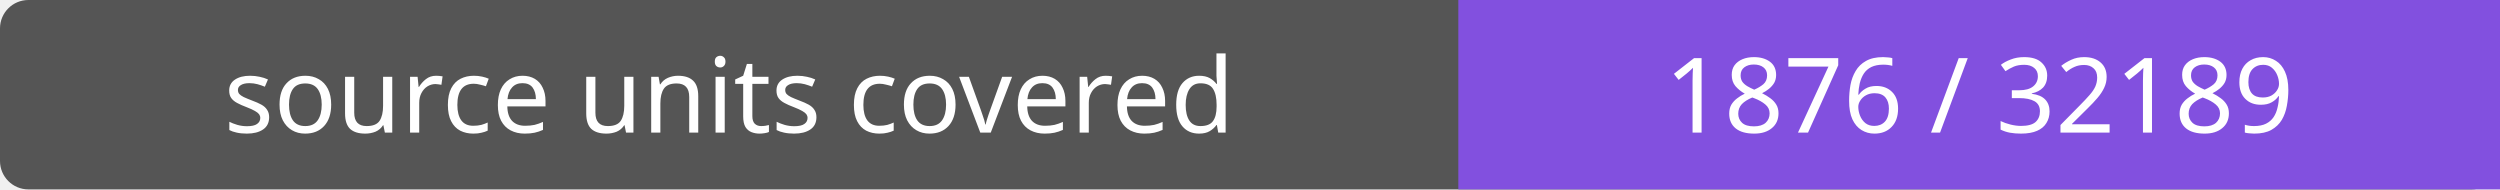
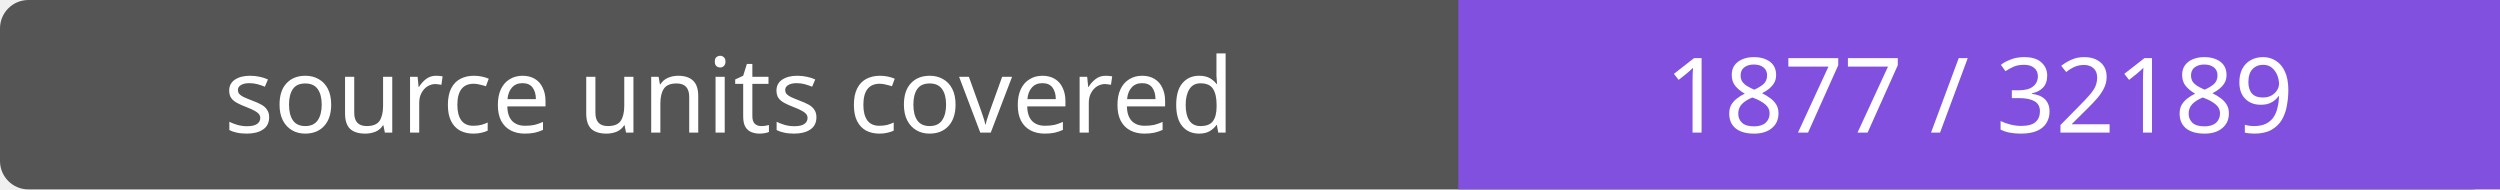
- <svg xmlns="http://www.w3.org/2000/svg" width="264" height="20" role="img" aria-label="source units covered: 1876 / 32189">
+ <svg xmlns="http://www.w3.org/2000/svg" width="264" height="20" role="img" aria-label="source units covered: 1877 / 32189">
  <rect width="264" height="20" rx="3" fill="#555" />
  <path fill="#8250df" d="M154 0h110v20H154z" />
  <g fill="#fff" text-anchor="middle" font-family="Verdana,sans-serif" font-size="11">
    <text x="77.0" y="14">source units covered</text>
-     <text x="209.0" y="14">1876 / 32189</text>
+     <text x="209.0" y="14">1877 / 32189</text>
  </g>
</svg>
